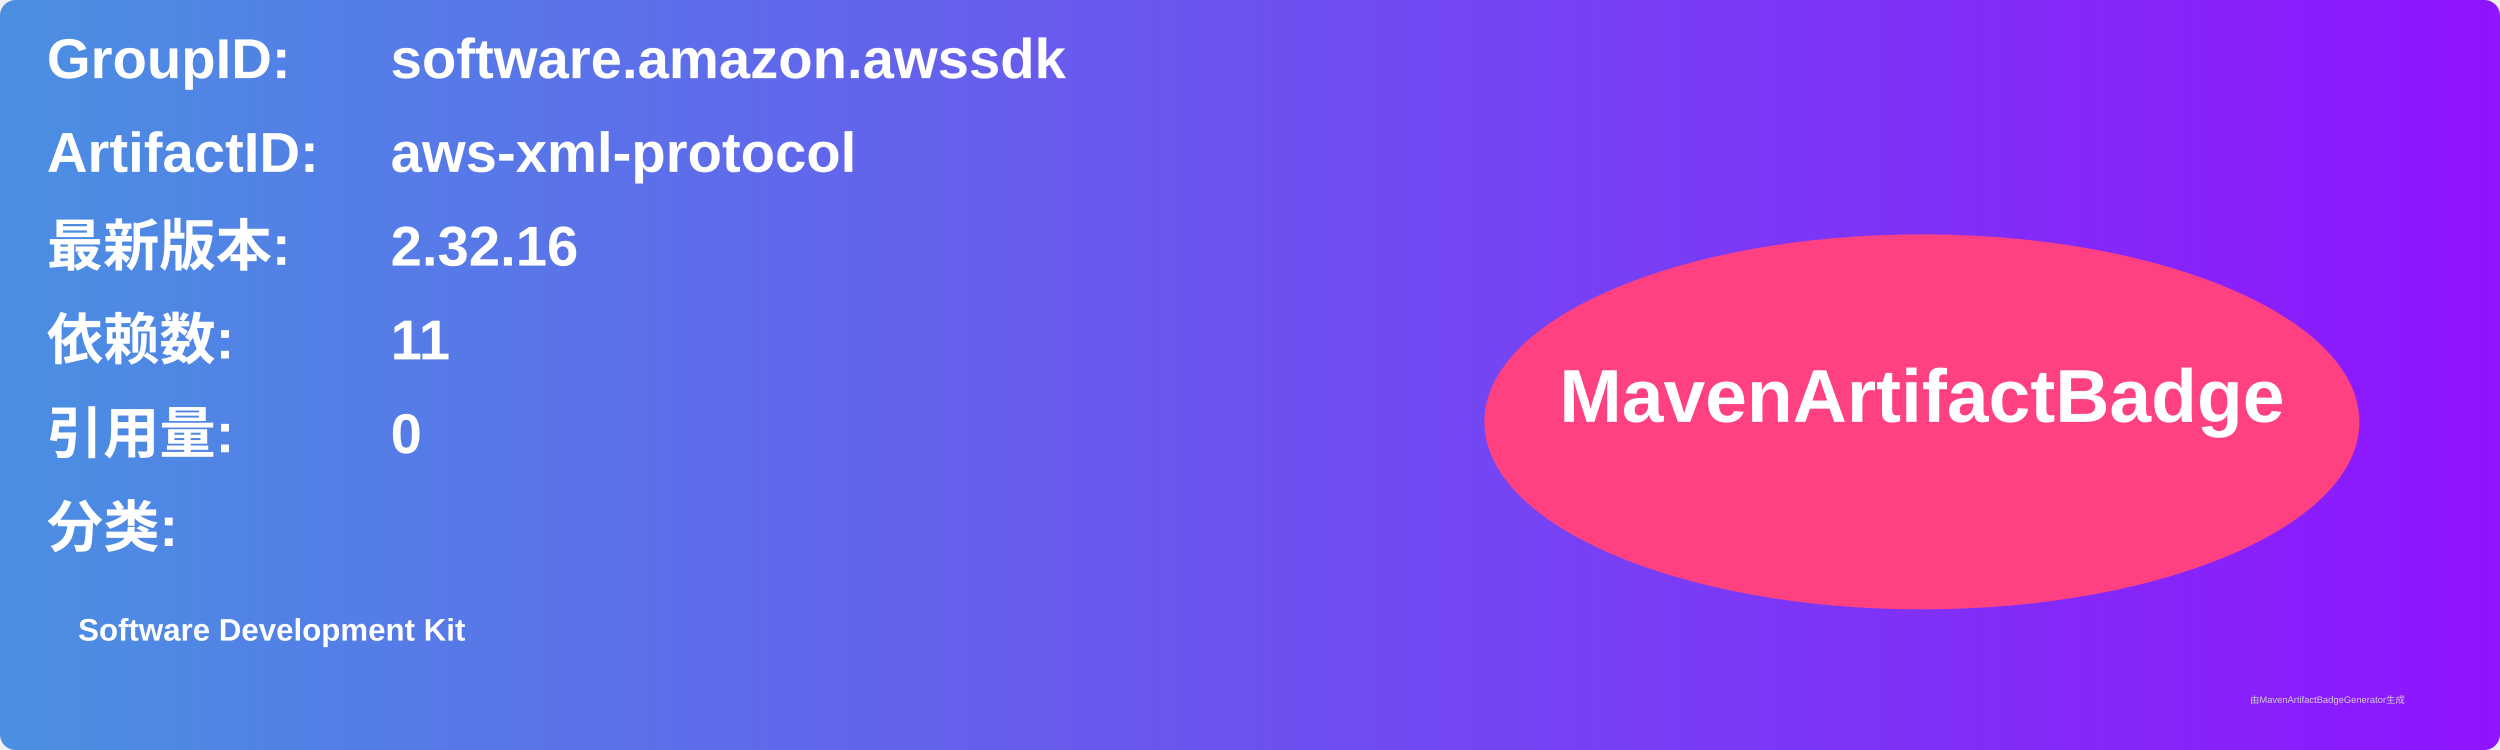
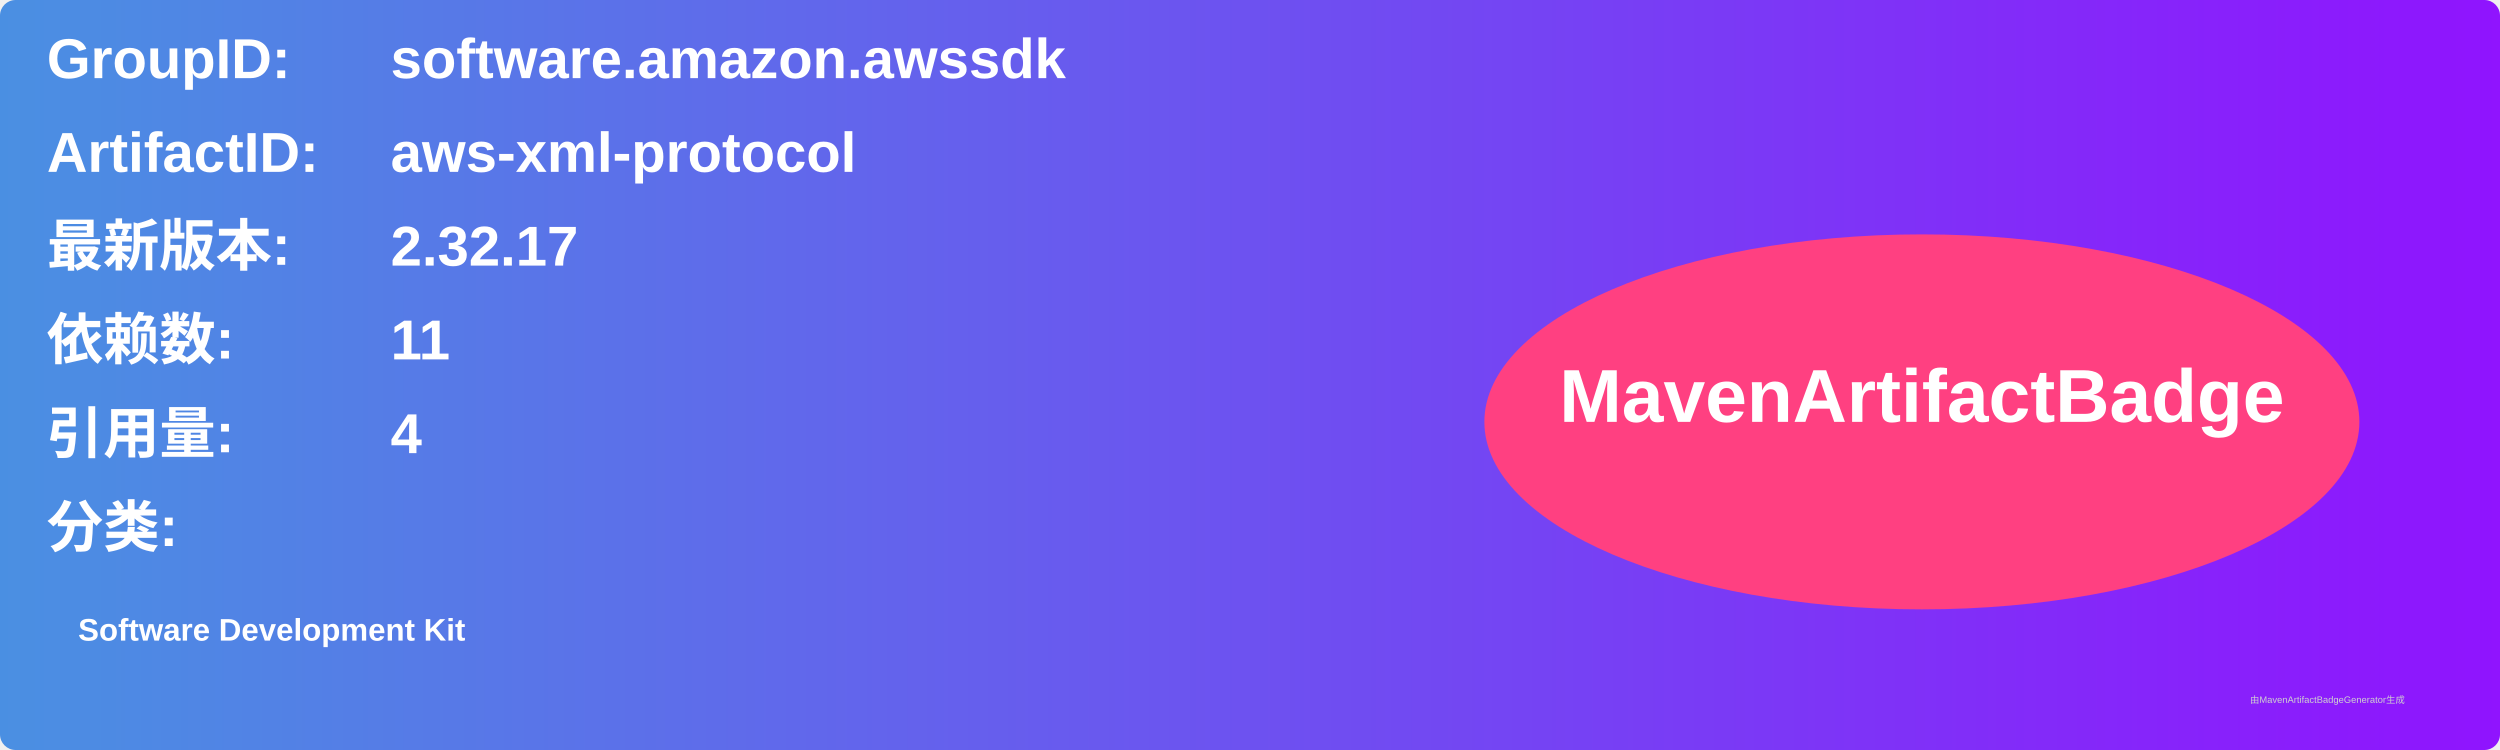
<svg xmlns="http://www.w3.org/2000/svg" width="800" height="240" viewBox="0 0 800 240">
  <linearGradient id="grad" x1="0%" y1="0%" x2="100%" y2="0%">
    <stop offset="0%" stop-color="#4a90e2" />
    <stop offset="100%" stop-color="#9013fe" />
  </linearGradient>
  <rect width="100%" height="100%" rx="5" ry="5" fill="url(#grad)" />
  <g transform="translate(15, 15)">
    <text x="0" y="10" font-family="Arial" font-size="18" fill="white" font-weight="bold" width="260">GroupID:</text>
    <text x="110" y="10" font-family="Arial" font-size="18" fill="white" font-weight="bold" width="460">software.amazon.awssdk</text>
    <text x="0" y="40" font-family="Arial" font-size="18" fill="white" font-weight="bold" width="260">ArtifactID:</text>
    <text x="110" y="40" font-family="Arial" font-size="18" fill="white" font-weight="bold" width="460">aws-xml-protocol</text>
    <text x="0" y="70" font-family="Arial" font-size="18" fill="white" font-weight="bold">最新版本:</text>
    <text x="110" y="70" font-family="Arial" font-size="18" fill="white" font-weight="bold">
-       <tspan font-weight="bold">2.32.16</tspan>
+       <tspan font-weight="bold">2.32.17</tspan>
    </text>
    <text x="0" y="100" font-family="Arial" font-size="18" fill="white" font-weight="bold">依赖数: </text>
    <text x="110" y="100" font-family="Arial" font-size="18" fill="white">
      <tspan font-weight="bold">11</tspan>
    </text>
    <text x="0" y="130" font-family="Arial" font-size="18" fill="white" font-weight="bold">引用量: </text>
    <text x="110" y="130" font-family="Arial" font-size="18" fill="white">
-       <tspan font-weight="bold">0</tspan>
+       <tspan font-weight="bold">4</tspan>
    </text>
    <text x="0" y="160" font-family="Arial" font-size="18" fill="white" font-weight="bold">分类:</text>
    <text x="10" y="190" font-family="Arial" font-size="10" fill="white">
      <tspan font-weight="bold">Software Development Kit</tspan>
    </text>
    <ellipse cx="600" cy="120" rx="140" ry="60" fill="#ff4081" />
    <text x="600" y="120" text-anchor="middle" font-family="Arial" font-size="24" fill="white" font-weight="bold">MavenArtifactBadge</text>
  </g>
  <text x="720" y="225" font-family="Arial" font-size="3" fill="#d0d0d0">由MavenArtifactBadgeGenerator生成</text>
</svg>
